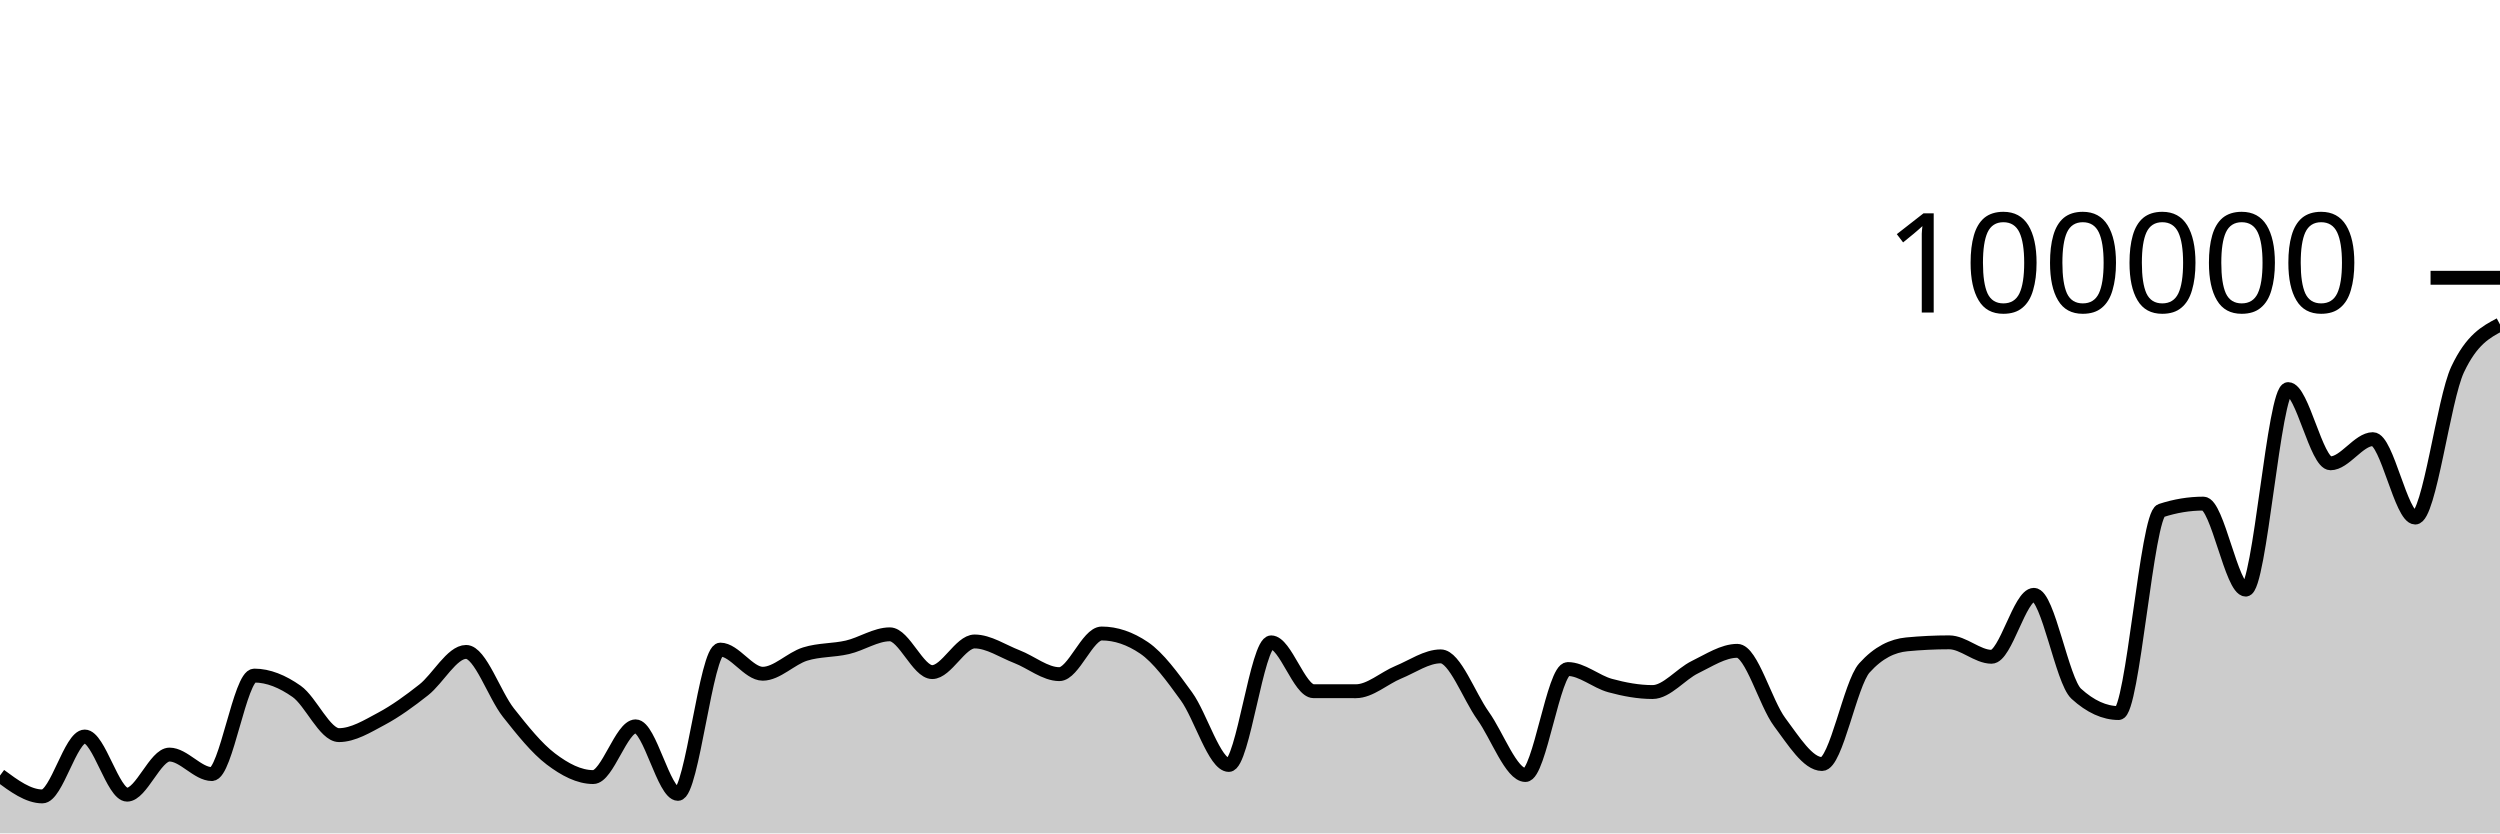
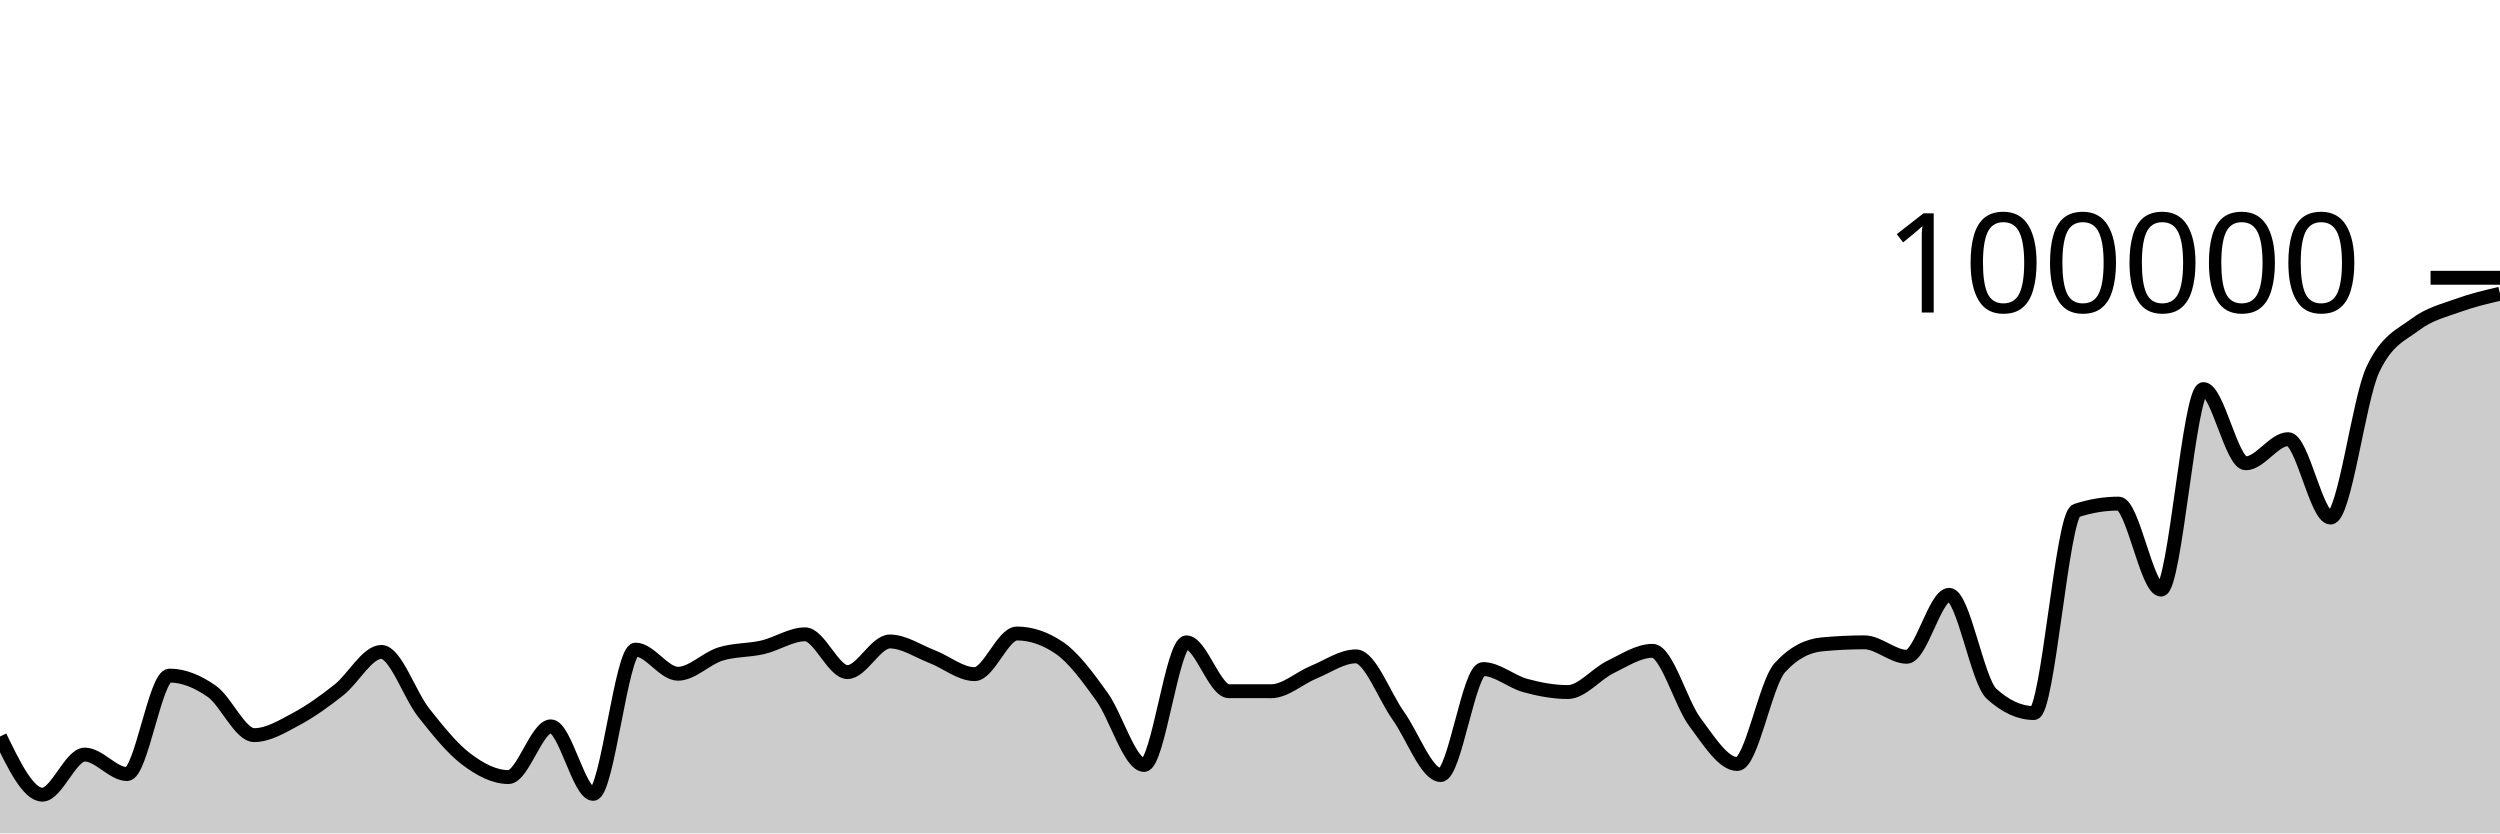
<svg xmlns="http://www.w3.org/2000/svg" viewBox="0 0 180 60">
  <g transform="translate(0,20)">
-     <path class="area" fill="rgba(0, 0, 0, 0.2)" d="M0,35.839C1.017,36.59,2.034,37.342,3.051,37.342C4.068,37.342,5.085,33.029,6.102,33.029C7.119,33.029,8.136,37.216,9.153,37.216C10.169,37.216,11.186,34.329,12.203,34.329C13.22,34.329,14.237,35.733,15.254,35.733C16.271,35.733,17.288,28.642,18.305,28.642C19.322,28.642,20.339,29.063,21.356,29.778C22.373,30.492,23.39,32.929,24.407,32.929C25.424,32.929,26.441,32.297,27.458,31.754C28.475,31.211,29.492,30.474,30.508,29.671C31.525,28.869,32.542,26.938,33.559,26.938C34.576,26.938,35.593,30.031,36.61,31.315C37.627,32.6,38.644,33.872,39.661,34.645C40.678,35.417,41.695,35.949,42.712,35.949C43.729,35.949,44.746,32.297,45.763,32.297C46.78,32.297,47.797,37.159,48.814,37.159C49.831,37.159,50.847,26.771,51.864,26.771C52.881,26.771,53.898,28.51,54.915,28.51C55.932,28.51,56.949,27.409,57.966,27.092C58.983,26.774,60,26.843,61.017,26.606C62.034,26.37,63.051,25.671,64.068,25.671C65.085,25.671,66.102,28.391,67.119,28.391C68.136,28.391,69.153,26.186,70.169,26.186C71.186,26.186,72.203,26.888,73.22,27.28C74.237,27.673,75.254,28.538,76.271,28.538C77.288,28.538,78.305,25.612,79.322,25.612C80.339,25.612,81.356,25.957,82.373,26.646C83.39,27.336,84.407,28.733,85.424,30.138C86.441,31.543,87.458,35.077,88.475,35.077C89.492,35.077,90.508,26.25,91.525,26.25C92.542,26.25,93.559,29.764,94.576,29.766C95.593,29.767,96.61,29.768,97.627,29.768C98.644,29.768,99.661,28.821,100.678,28.402C101.695,27.984,102.712,27.258,103.729,27.258C104.746,27.258,105.763,30.109,106.78,31.533C107.797,32.957,108.814,35.801,109.831,35.801C110.847,35.801,111.864,28.17,112.881,28.17C113.898,28.17,114.915,29.084,115.932,29.36C116.949,29.636,117.966,29.827,118.983,29.827C120,29.827,121.017,28.531,122.034,28.036C123.051,27.542,124.068,26.86,125.085,26.86C126.102,26.86,127.119,30.633,128.136,31.991C129.153,33.35,130.169,35.01,131.186,35.01C132.203,35.01,133.22,29.22,134.237,28.09C135.254,26.959,136.271,26.492,137.288,26.394C138.305,26.297,139.322,26.248,140.339,26.248C141.356,26.248,142.373,27.288,143.39,27.288C144.407,27.288,145.424,22.828,146.441,22.828C147.458,22.828,148.475,29.025,149.492,29.95C150.508,30.876,151.525,31.339,152.542,31.339C153.559,31.339,154.576,17.096,155.593,16.762C156.61,16.427,157.627,16.26,158.644,16.26C159.661,16.26,160.678,22.452,161.695,22.452C162.712,22.452,163.729,8.014,164.746,8.014C165.763,8.014,166.78,13.358,167.797,13.358C168.814,13.358,169.831,11.619,170.847,11.619C171.864,11.619,172.881,17.265,173.898,17.265C174.915,17.265,175.932,8.756,176.949,6.6C177.966,4.444,178.983,3.905,180,3.366L180,40C178.983,40,177.966,40,176.949,40C175.932,40,174.915,40,173.898,40C172.881,40,171.864,40,170.847,40C169.831,40,168.814,40,167.797,40C166.78,40,165.763,40,164.746,40C163.729,40,162.712,40,161.695,40C160.678,40,159.661,40,158.644,40C157.627,40,156.61,40,155.593,40C154.576,40,153.559,40,152.542,40C151.525,40,150.508,40,149.492,40C148.475,40,147.458,40,146.441,40C145.424,40,144.407,40,143.39,40C142.373,40,141.356,40,140.339,40C139.322,40,138.305,40,137.288,40C136.271,40,135.254,40,134.237,40C133.22,40,132.203,40,131.186,40C130.169,40,129.153,40,128.136,40C127.119,40,126.102,40,125.085,40C124.068,40,123.051,40,122.034,40C121.017,40,120,40,118.983,40C117.966,40,116.949,40,115.932,40C114.915,40,113.898,40,112.881,40C111.864,40,110.847,40,109.831,40C108.814,40,107.797,40,106.78,40C105.763,40,104.746,40,103.729,40C102.712,40,101.695,40,100.678,40C99.661,40,98.644,40,97.627,40C96.61,40,95.593,40,94.576,40C93.559,40,92.542,40,91.525,40C90.508,40,89.492,40,88.475,40C87.458,40,86.441,40,85.424,40C84.407,40,83.39,40,82.373,40C81.356,40,80.339,40,79.322,40C78.305,40,77.288,40,76.271,40C75.254,40,74.237,40,73.22,40C72.203,40,71.186,40,70.169,40C69.153,40,68.136,40,67.119,40C66.102,40,65.085,40,64.068,40C63.051,40,62.034,40,61.017,40C60,40,58.983,40,57.966,40C56.949,40,55.932,40,54.915,40C53.898,40,52.881,40,51.864,40C50.847,40,49.831,40,48.814,40C47.797,40,46.78,40,45.763,40C44.746,40,43.729,40,42.712,40C41.695,40,40.678,40,39.661,40C38.644,40,37.627,40,36.61,40C35.593,40,34.576,40,33.559,40C32.542,40,31.525,40,30.508,40C29.492,40,28.475,40,27.458,40C26.441,40,25.424,40,24.407,40C23.39,40,22.373,40,21.356,40C20.339,40,19.322,40,18.305,40C17.288,40,16.271,40,15.254,40C14.237,40,13.22,40,12.203,40C11.186,40,10.169,40,9.153,40C8.136,40,7.119,40,6.102,40C5.085,40,4.068,40,3.051,40C2.034,40,1.017,40,0,40Z" />
-     <path class="line" stroke="black" fill="none" d="M0,35.839C1.017,36.59,2.034,37.342,3.051,37.342C4.068,37.342,5.085,33.029,6.102,33.029C7.119,33.029,8.136,37.216,9.153,37.216C10.169,37.216,11.186,34.329,12.203,34.329C13.22,34.329,14.237,35.733,15.254,35.733C16.271,35.733,17.288,28.642,18.305,28.642C19.322,28.642,20.339,29.063,21.356,29.778C22.373,30.492,23.39,32.929,24.407,32.929C25.424,32.929,26.441,32.297,27.458,31.754C28.475,31.211,29.492,30.474,30.508,29.671C31.525,28.869,32.542,26.938,33.559,26.938C34.576,26.938,35.593,30.031,36.61,31.315C37.627,32.6,38.644,33.872,39.661,34.645C40.678,35.417,41.695,35.949,42.712,35.949C43.729,35.949,44.746,32.297,45.763,32.297C46.78,32.297,47.797,37.159,48.814,37.159C49.831,37.159,50.847,26.771,51.864,26.771C52.881,26.771,53.898,28.51,54.915,28.51C55.932,28.51,56.949,27.409,57.966,27.092C58.983,26.774,60,26.843,61.017,26.606C62.034,26.37,63.051,25.671,64.068,25.671C65.085,25.671,66.102,28.391,67.119,28.391C68.136,28.391,69.153,26.186,70.169,26.186C71.186,26.186,72.203,26.888,73.22,27.28C74.237,27.673,75.254,28.538,76.271,28.538C77.288,28.538,78.305,25.612,79.322,25.612C80.339,25.612,81.356,25.957,82.373,26.646C83.39,27.336,84.407,28.733,85.424,30.138C86.441,31.543,87.458,35.077,88.475,35.077C89.492,35.077,90.508,26.25,91.525,26.25C92.542,26.25,93.559,29.764,94.576,29.766C95.593,29.767,96.61,29.768,97.627,29.768C98.644,29.768,99.661,28.821,100.678,28.402C101.695,27.984,102.712,27.258,103.729,27.258C104.746,27.258,105.763,30.109,106.78,31.533C107.797,32.957,108.814,35.801,109.831,35.801C110.847,35.801,111.864,28.17,112.881,28.17C113.898,28.17,114.915,29.084,115.932,29.36C116.949,29.636,117.966,29.827,118.983,29.827C120,29.827,121.017,28.531,122.034,28.036C123.051,27.542,124.068,26.86,125.085,26.86C126.102,26.86,127.119,30.633,128.136,31.991C129.153,33.35,130.169,35.01,131.186,35.01C132.203,35.01,133.22,29.22,134.237,28.09C135.254,26.959,136.271,26.492,137.288,26.394C138.305,26.297,139.322,26.248,140.339,26.248C141.356,26.248,142.373,27.288,143.39,27.288C144.407,27.288,145.424,22.828,146.441,22.828C147.458,22.828,148.475,29.025,149.492,29.95C150.508,30.876,151.525,31.339,152.542,31.339C153.559,31.339,154.576,17.096,155.593,16.762C156.61,16.427,157.627,16.26,158.644,16.26C159.661,16.26,160.678,22.452,161.695,22.452C162.712,22.452,163.729,8.014,164.746,8.014C165.763,8.014,166.78,13.358,167.797,13.358C168.814,13.358,169.831,11.619,170.847,11.619C171.864,11.619,172.881,17.265,173.898,17.265C174.915,17.265,175.932,8.756,176.949,6.6C177.966,4.444,178.983,3.905,180,3.366" />
+     <path class="area" fill="rgba(0, 0, 0, 0.2)" d="M0,33.029C1.017,35.123,2.034,37.216,3.051,37.216C4.068,37.216,5.085,34.329,6.102,34.329C7.119,34.329,8.136,35.733,9.153,35.733C10.169,35.733,11.186,28.642,12.203,28.642C13.22,28.642,14.237,29.063,15.254,29.778C16.271,30.492,17.288,32.929,18.305,32.929C19.322,32.929,20.339,32.297,21.356,31.754C22.373,31.211,23.39,30.474,24.407,29.671C25.424,28.869,26.441,26.938,27.458,26.938C28.475,26.938,29.492,30.031,30.508,31.315C31.525,32.6,32.542,33.872,33.559,34.645C34.576,35.417,35.593,35.949,36.61,35.949C37.627,35.949,38.644,32.297,39.661,32.297C40.678,32.297,41.695,37.159,42.712,37.159C43.729,37.159,44.746,26.771,45.763,26.771C46.78,26.771,47.797,28.51,48.814,28.51C49.831,28.51,50.847,27.409,51.864,27.092C52.881,26.774,53.898,26.843,54.915,26.606C55.932,26.37,56.949,25.671,57.966,25.671C58.983,25.671,60,28.391,61.017,28.391C62.034,28.391,63.051,26.186,64.068,26.186C65.085,26.186,66.102,26.888,67.119,27.28C68.136,27.673,69.153,28.538,70.169,28.538C71.186,28.538,72.203,25.612,73.22,25.612C74.237,25.612,75.254,25.957,76.271,26.646C77.288,27.336,78.305,28.733,79.322,30.138C80.339,31.543,81.356,35.077,82.373,35.077C83.39,35.077,84.407,26.25,85.424,26.25C86.441,26.25,87.458,29.764,88.475,29.766C89.492,29.767,90.508,29.768,91.525,29.768C92.542,29.768,93.559,28.821,94.576,28.402C95.593,27.984,96.61,27.258,97.627,27.258C98.644,27.258,99.661,30.109,100.678,31.533C101.695,32.957,102.712,35.801,103.729,35.801C104.746,35.801,105.763,28.17,106.78,28.17C107.797,28.17,108.814,29.084,109.831,29.36C110.847,29.636,111.864,29.827,112.881,29.827C113.898,29.827,114.915,28.531,115.932,28.036C116.949,27.542,117.966,26.86,118.983,26.86C120,26.86,121.017,30.633,122.034,31.991C123.051,33.35,124.068,35.01,125.085,35.01C126.102,35.01,127.119,29.22,128.136,28.09C129.153,26.959,130.169,26.492,131.186,26.394C132.203,26.297,133.22,26.248,134.237,26.248C135.254,26.248,136.271,27.288,137.288,27.288C138.305,27.288,139.322,22.828,140.339,22.828C141.356,22.828,142.373,29.025,143.39,29.95C144.407,30.876,145.424,31.339,146.441,31.339C147.458,31.339,148.475,17.096,149.492,16.762C150.508,16.427,151.525,16.26,152.542,16.26C153.559,16.26,154.576,22.452,155.593,22.452C156.61,22.452,157.627,8.014,158.644,8.014C159.661,8.014,160.678,13.358,161.695,13.358C162.712,13.358,163.729,11.619,164.746,11.619C165.763,11.619,166.78,17.265,167.797,17.265C168.814,17.265,169.831,8.756,170.847,6.6C171.864,4.444,172.881,4.133,173.898,3.366C174.915,2.599,175.932,2.367,176.949,1.997C177.966,1.627,178.983,1.387,180,1.147L180,40C178.983,40,177.966,40,176.949,40C175.932,40,174.915,40,173.898,40C172.881,40,171.864,40,170.847,40C169.831,40,168.814,40,167.797,40C166.78,40,165.763,40,164.746,40C163.729,40,162.712,40,161.695,40C160.678,40,159.661,40,158.644,40C157.627,40,156.61,40,155.593,40C154.576,40,153.559,40,152.542,40C151.525,40,150.508,40,149.492,40C148.475,40,147.458,40,146.441,40C145.424,40,144.407,40,143.39,40C142.373,40,141.356,40,140.339,40C139.322,40,138.305,40,137.288,40C136.271,40,135.254,40,134.237,40C133.22,40,132.203,40,131.186,40C130.169,40,129.153,40,128.136,40C127.119,40,126.102,40,125.085,40C124.068,40,123.051,40,122.034,40C121.017,40,120,40,118.983,40C117.966,40,116.949,40,115.932,40C114.915,40,113.898,40,112.881,40C111.864,40,110.847,40,109.831,40C108.814,40,107.797,40,106.78,40C105.763,40,104.746,40,103.729,40C102.712,40,101.695,40,100.678,40C99.661,40,98.644,40,97.627,40C96.61,40,95.593,40,94.576,40C93.559,40,92.542,40,91.525,40C90.508,40,89.492,40,88.475,40C87.458,40,86.441,40,85.424,40C84.407,40,83.39,40,82.373,40C81.356,40,80.339,40,79.322,40C78.305,40,77.288,40,76.271,40C75.254,40,74.237,40,73.22,40C72.203,40,71.186,40,70.169,40C69.153,40,68.136,40,67.119,40C66.102,40,65.085,40,64.068,40C63.051,40,62.034,40,61.017,40C60,40,58.983,40,57.966,40C56.949,40,55.932,40,54.915,40C53.898,40,52.881,40,51.864,40C50.847,40,49.831,40,48.814,40C47.797,40,46.78,40,45.763,40C44.746,40,43.729,40,42.712,40C41.695,40,40.678,40,39.661,40C38.644,40,37.627,40,36.61,40C35.593,40,34.576,40,33.559,40C32.542,40,31.525,40,30.508,40C29.492,40,28.475,40,27.458,40C26.441,40,25.424,40,24.407,40C23.39,40,22.373,40,21.356,40C20.339,40,19.322,40,18.305,40C17.288,40,16.271,40,15.254,40C14.237,40,13.22,40,12.203,40C11.186,40,10.169,40,9.153,40C8.136,40,7.119,40,6.102,40C5.085,40,4.068,40,3.051,40C2.034,40,1.017,40,0,40Z" />
+     <path class="line" stroke="black" fill="none" d="M0,33.029C1.017,35.123,2.034,37.216,3.051,37.216C4.068,37.216,5.085,34.329,6.102,34.329C7.119,34.329,8.136,35.733,9.153,35.733C10.169,35.733,11.186,28.642,12.203,28.642C13.22,28.642,14.237,29.063,15.254,29.778C16.271,30.492,17.288,32.929,18.305,32.929C19.322,32.929,20.339,32.297,21.356,31.754C22.373,31.211,23.39,30.474,24.407,29.671C25.424,28.869,26.441,26.938,27.458,26.938C28.475,26.938,29.492,30.031,30.508,31.315C31.525,32.6,32.542,33.872,33.559,34.645C34.576,35.417,35.593,35.949,36.61,35.949C37.627,35.949,38.644,32.297,39.661,32.297C40.678,32.297,41.695,37.159,42.712,37.159C43.729,37.159,44.746,26.771,45.763,26.771C46.78,26.771,47.797,28.51,48.814,28.51C49.831,28.51,50.847,27.409,51.864,27.092C52.881,26.774,53.898,26.843,54.915,26.606C55.932,26.37,56.949,25.671,57.966,25.671C58.983,25.671,60,28.391,61.017,28.391C62.034,28.391,63.051,26.186,64.068,26.186C65.085,26.186,66.102,26.888,67.119,27.28C68.136,27.673,69.153,28.538,70.169,28.538C71.186,28.538,72.203,25.612,73.22,25.612C74.237,25.612,75.254,25.957,76.271,26.646C77.288,27.336,78.305,28.733,79.322,30.138C80.339,31.543,81.356,35.077,82.373,35.077C83.39,35.077,84.407,26.25,85.424,26.25C86.441,26.25,87.458,29.764,88.475,29.766C89.492,29.767,90.508,29.768,91.525,29.768C92.542,29.768,93.559,28.821,94.576,28.402C95.593,27.984,96.61,27.258,97.627,27.258C98.644,27.258,99.661,30.109,100.678,31.533C101.695,32.957,102.712,35.801,103.729,35.801C104.746,35.801,105.763,28.17,106.78,28.17C107.797,28.17,108.814,29.084,109.831,29.36C110.847,29.636,111.864,29.827,112.881,29.827C113.898,29.827,114.915,28.531,115.932,28.036C116.949,27.542,117.966,26.86,118.983,26.86C120,26.86,121.017,30.633,122.034,31.991C123.051,33.35,124.068,35.01,125.085,35.01C126.102,35.01,127.119,29.22,128.136,28.09C129.153,26.959,130.169,26.492,131.186,26.394C132.203,26.297,133.22,26.248,134.237,26.248C135.254,26.248,136.271,27.288,137.288,27.288C138.305,27.288,139.322,22.828,140.339,22.828C141.356,22.828,142.373,29.025,143.39,29.95C144.407,30.876,145.424,31.339,146.441,31.339C147.458,31.339,148.475,17.096,149.492,16.762C150.508,16.427,151.525,16.26,152.542,16.26C153.559,16.26,154.576,22.452,155.593,22.452C156.61,22.452,157.627,8.014,158.644,8.014C159.661,8.014,160.678,13.358,161.695,13.358C162.712,13.358,163.729,11.619,164.746,11.619C165.763,11.619,166.78,17.265,167.797,17.265C168.814,17.265,169.831,8.756,170.847,6.6C171.864,4.444,172.881,4.133,173.898,3.366C174.915,2.599,175.932,2.367,176.949,1.997C177.966,1.627,178.983,1.387,180,1.147" />
    <path class="axis-ceiling" stroke-width="1" stroke="black" fill="none" d="M175,0L180,0" />
    <text class="axis-ceiling-label" font-family="sans-serif" text-anchor="end" font-size="10px" x="170" y="2.5">100000</text>
  </g>
</svg>
